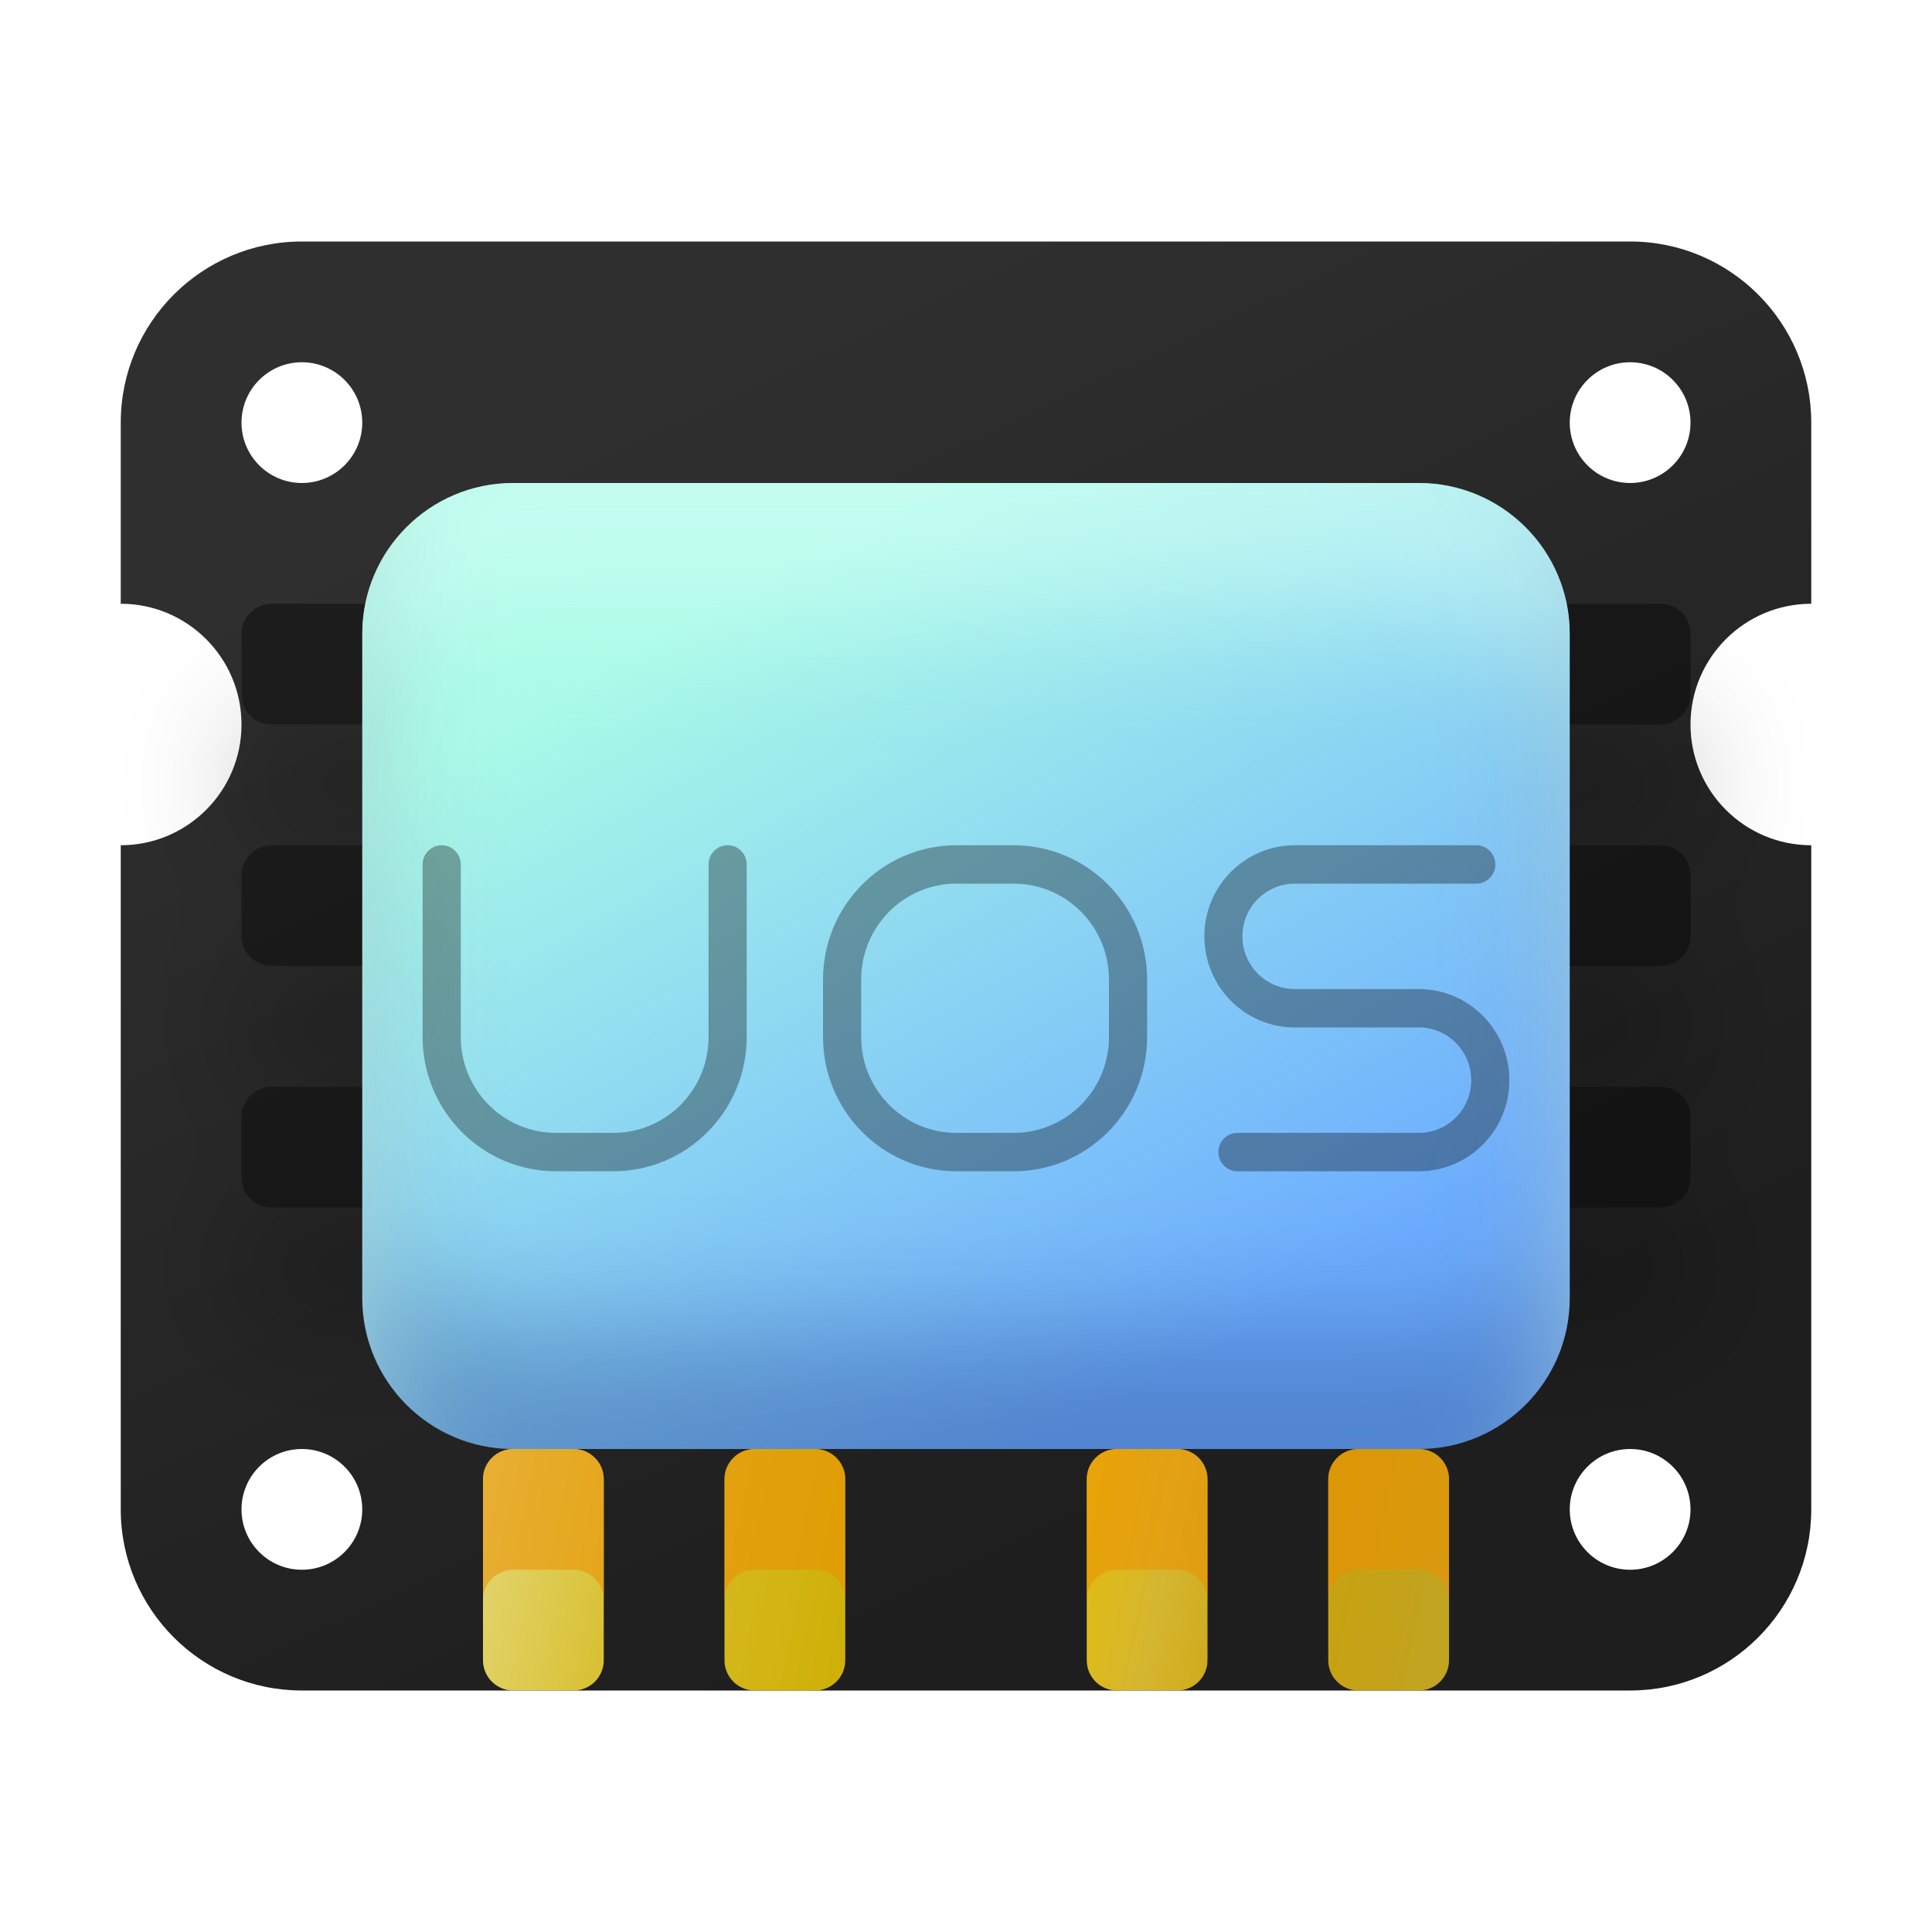
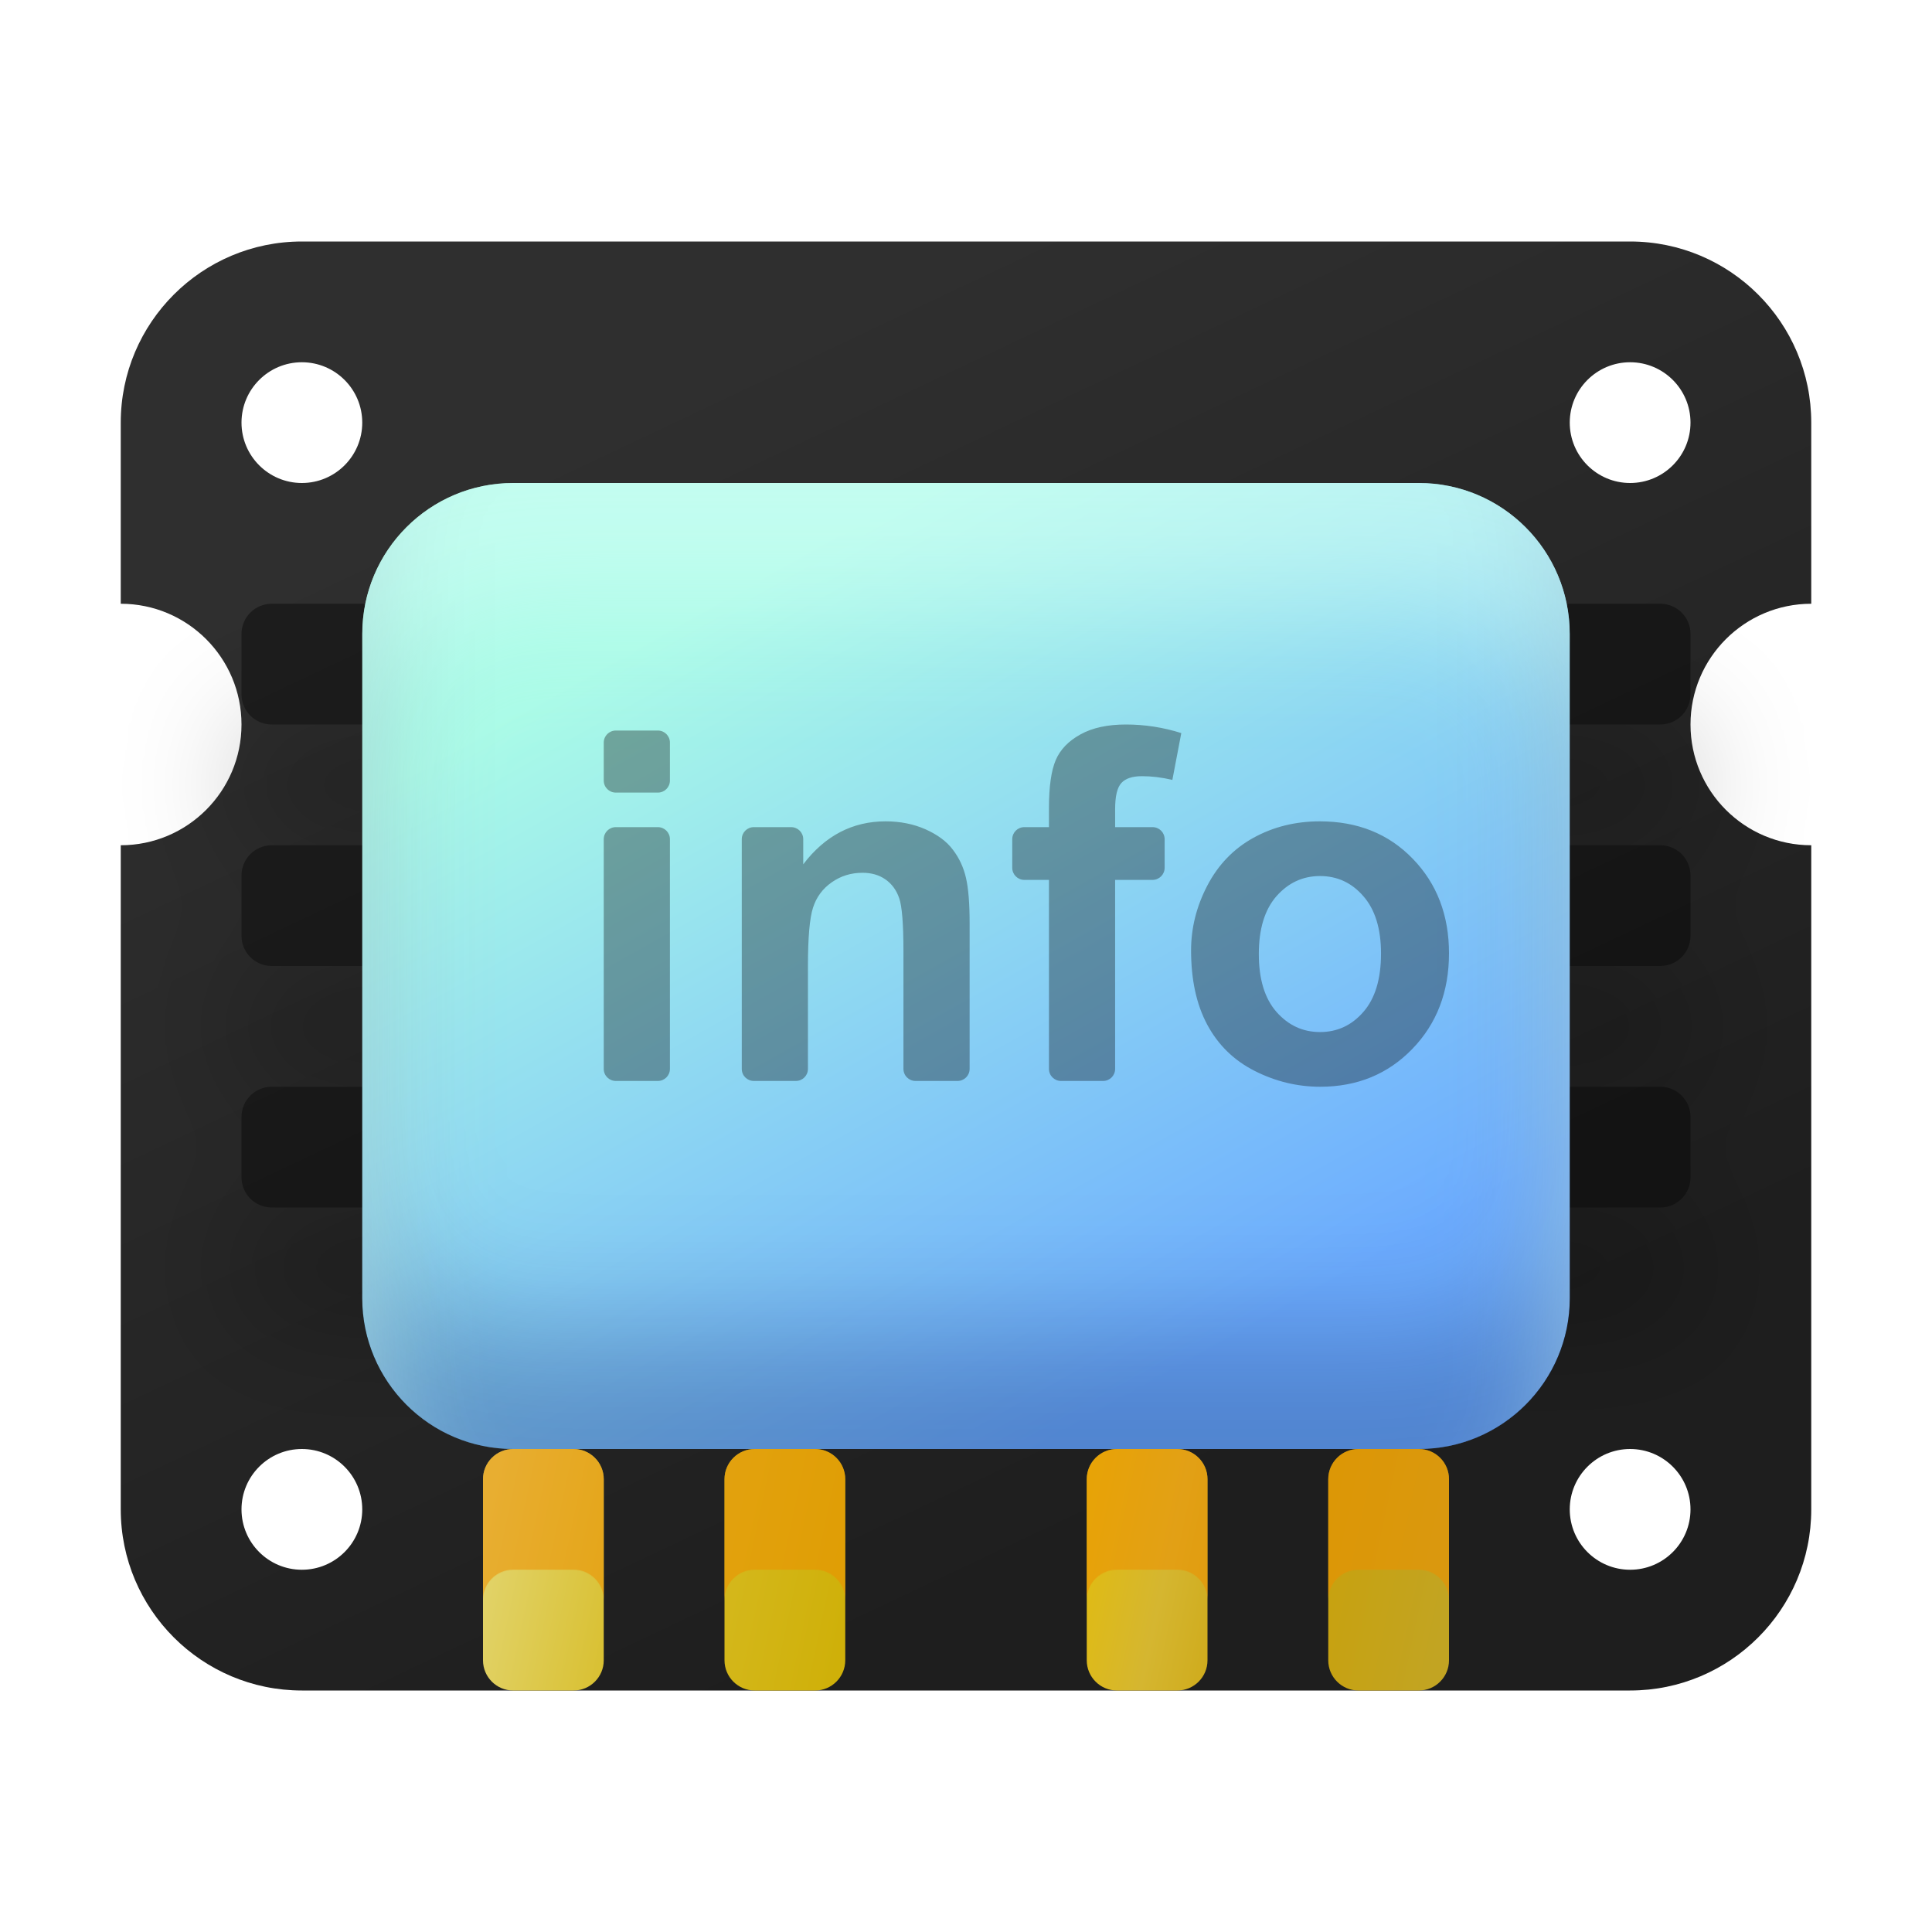
- <svg xmlns="http://www.w3.org/2000/svg" xmlns:xlink="http://www.w3.org/1999/xlink" width="16" height="16" viewBox="0 0 16 16">
+ <svg xmlns="http://www.w3.org/2000/svg" xmlns:xlink="http://www.w3.org/1999/xlink" width="16px" height="16px" viewBox="0 0 16 16" version="1.1">
  <defs>
-     <linearGradient id="deepin-devicemanager16-a" x1="26.256%" x2="66.07%" y1="13.265%" y2="85.349%">
-       <stop offset="0%" stop-color="#2F2F2F" />
-       <stop offset="100%" stop-color="#1E1E1E" />
+     <linearGradient x1="26.256%" y1="13.265%" x2="66.07%" y2="85.349%" id="linearGradient-1">
+       <stop stop-color="#2F2F2F" offset="0%" />
+       <stop stop-color="#1E1E1E" offset="100%" />
    </linearGradient>
-     <path id="deepin-devicemanager16-c" d="M12.75,7 C12.888,7 13,7.112 13,7.25 L13,7.75 C13,7.888 12.888,8 12.75,8 L1.25,8 C1.112,8 1,7.888 1,7.75 L1,7.25 C1,7.112 1.112,7 1.25,7 L12.75,7 Z M12.75,5 C12.888,5 13,5.112 13,5.25 L13,5.75 C13,5.888 12.888,6 12.75,6 L1.25,6 C1.112,6 1,5.888 1,5.75 L1,5.25 C1,5.112 1.112,5 1.25,5 L12.75,5 Z M12.75,3 C12.888,3 13,3.112 13,3.25 L13,3.75 C13,3.888 12.888,4 12.75,4 L1.25,4 C1.112,4 1,3.888 1,3.75 L1,3.25 C1,3.112 1.112,3 1.25,3 L12.75,3 Z" />
-     <filter id="deepin-devicemanager16-b" width="133.3%" height="180%" x="-16.7%" y="-20%" filterUnits="objectBoundingBox">
-       <feOffset dy="1" in="SourceAlpha" result="shadowOffsetOuter1" />
-       <feGaussianBlur in="shadowOffsetOuter1" result="shadowBlurOuter1" stdDeviation=".5" />
+     <path d="M12.75,7 C12.888,7 13,7.112 13,7.25 L13,7.75 C13,7.888 12.888,8 12.75,8 L1.25,8 C1.112,8 1,7.888 1,7.75 L1,7.25 C1,7.112 1.112,7 1.25,7 L12.75,7 Z M12.75,5 C12.888,5 13,5.112 13,5.25 L13,5.75 C13,5.888 12.888,6 12.75,6 L1.25,6 C1.112,6 1,5.888 1,5.75 L1,5.25 C1,5.112 1.112,5 1.25,5 L12.75,5 Z M12.75,3 C12.888,3 13,3.112 13,3.25 L13,3.75 C13,3.888 12.888,4 12.75,4 L1.25,4 C1.112,4 1,3.888 1,3.75 L1,3.25 C1,3.112 1.112,3 1.25,3 L12.75,3 Z" id="path-2" />
+     <filter x="-16.7%" y="-20.0%" width="133.3%" height="180.0%" filterUnits="objectBoundingBox" id="filter-3">
+       <feOffset dx="0" dy="1" in="SourceAlpha" result="shadowOffsetOuter1" />
+       <feGaussianBlur stdDeviation="0.5" in="shadowOffsetOuter1" result="shadowBlurOuter1" />
      <feComposite in="shadowBlurOuter1" in2="SourceAlpha" operator="out" result="shadowBlurOuter1" />
-       <feColorMatrix in="shadowBlurOuter1" values="0 0 0 0 0   0 0 0 0 0   0 0 0 0 0  0 0 0 0.231 0" />
+       <feColorMatrix values="0 0 0 0 0   0 0 0 0 0   0 0 0 0 0  0 0 0 0.231 0" type="matrix" in="shadowBlurOuter1" />
    </filter>
-     <linearGradient id="deepin-devicemanager16-d" x1="0%" x2="100%" y1="47.368%" y2="52.629%">
-       <stop offset="0%" stop-color="#E2D46C" />
-       <stop offset="18.149%" stop-color="#D7BC26" />
-       <stop offset="38.886%" stop-color="#CFB009" />
-       <stop offset="56.473%" stop-color="#E7BF00" />
-       <stop offset="70.402%" stop-color="#D5B630" />
-       <stop offset="83.443%" stop-color="#C9A10A" />
-       <stop offset="100%" stop-color="#C2A422" />
+     <linearGradient x1="0%" y1="47.368%" x2="100%" y2="52.629%" id="linearGradient-4">
+       <stop stop-color="#E2D46C" offset="0%" />
+       <stop stop-color="#D7BC26" offset="18.149%" />
+       <stop stop-color="#CFB009" offset="38.886%" />
+       <stop stop-color="#E7BF00" offset="56.473%" />
+       <stop stop-color="#D5B630" offset="70.402%" />
+       <stop stop-color="#C9A10A" offset="83.443%" />
+       <stop stop-color="#C2A422" offset="100%" />
    </linearGradient>
-     <path id="deepin-devicemanager16-e" d="M3.75,10 C3.888,10 4,10.112 4,10.25 L4,11.75 C4,11.888 3.888,12 3.75,12 L3.25,12 C3.112,12 3,11.888 3,11.75 L3,10.25 C3,10.112 3.112,10 3.25,10 L3.75,10 Z M5.75,10 C5.888,10 6,10.112 6,10.25 L6,11.75 C6,11.888 5.888,12 5.75,12 L5.25,12 C5.112,12 5,11.888 5,11.75 L5,10.25 C5,10.112 5.112,10 5.25,10 L5.75,10 Z M8.75,10 C8.888,10 9,10.112 9,10.25 L9,11.75 C9,11.888 8.888,12 8.75,12 L8.25,12 C8.112,12 8,11.888 8,11.75 L8,10.25 C8,10.112 8.112,10 8.25,10 L8.75,10 Z M10.75,10 C10.888,10 11,10.112 11,10.25 L11,11.75 C11,11.888 10.888,12 10.75,12 L10.25,12 C10.112,12 10,11.888 10,11.75 L10,10.25 C10,10.112 10.112,10 10.25,10 L10.75,10 Z" />
-     <filter id="deepin-devicemanager16-f" width="112.5%" height="150%" x="-6.2%" y="-25%" filterUnits="objectBoundingBox">
-       <feOffset dy="1" in="SourceAlpha" result="shadowOffsetInner1" />
-       <feComposite in="shadowOffsetInner1" in2="SourceAlpha" k2="-1" k3="1" operator="arithmetic" result="shadowInnerInner1" />
-       <feColorMatrix in="shadowInnerInner1" values="0 0 0 0 0.927   0 0 0 0 0.559   0 0 0 0 0  0 0 0 0.55 0" />
+     <path d="M3.75,10 C3.888,10 4,10.112 4,10.25 L4,11.75 C4,11.888 3.888,12 3.75,12 L3.25,12 C3.112,12 3,11.888 3,11.75 L3,10.25 C3,10.112 3.112,10 3.25,10 L3.75,10 Z M5.75,10 C5.888,10 6,10.112 6,10.25 L6,11.75 C6,11.888 5.888,12 5.75,12 L5.25,12 C5.112,12 5,11.888 5,11.75 L5,10.25 C5,10.112 5.112,10 5.25,10 L5.75,10 Z M8.75,10 C8.888,10 9,10.112 9,10.25 L9,11.75 C9,11.888 8.888,12 8.75,12 L8.25,12 C8.112,12 8,11.888 8,11.75 L8,10.25 C8,10.112 8.112,10 8.25,10 L8.75,10 Z M10.75,10 C10.888,10 11,10.112 11,10.25 L11,11.75 C11,11.888 10.888,12 10.75,12 L10.25,12 C10.112,12 10,11.888 10,11.75 L10,10.25 C10,10.112 10.112,10 10.25,10 L10.75,10 Z" id="path-5" />
+     <filter x="-6.2%" y="-25.0%" width="112.5%" height="150.0%" filterUnits="objectBoundingBox" id="filter-6">
+       <feOffset dx="0" dy="1" in="SourceAlpha" result="shadowOffsetInner1" />
+       <feComposite in="shadowOffsetInner1" in2="SourceAlpha" operator="arithmetic" k2="-1" k3="1" result="shadowInnerInner1" />
+       <feColorMatrix values="0 0 0 0 0.927   0 0 0 0 0.559   0 0 0 0 0  0 0 0 0.55 0" type="matrix" in="shadowInnerInner1" />
    </filter>
-     <linearGradient id="deepin-devicemanager16-g" x1="25.707%" x2="75.49%" y1="14.689%" y2="86.214%">
-       <stop offset=".069%" stop-color="#AAFBE7" />
-       <stop offset="100%" stop-color="#6CACFF" />
+     <linearGradient x1="25.707%" y1="14.689%" x2="75.49%" y2="86.214%" id="linearGradient-7">
+       <stop stop-color="#AAFBE7" offset="0.069%" />
+       <stop stop-color="#6CACFF" offset="100%" />
    </linearGradient>
-     <rect id="deepin-devicemanager16-h" width="10" height="8" x="2" y="2" rx="1.25" />
-     <filter id="deepin-devicemanager16-i" width="120%" height="125%" x="-10%" y="-12.5%" filterUnits="objectBoundingBox">
-       <feGaussianBlur in="SourceAlpha" result="shadowBlurInner1" stdDeviation=".5" />
-       <feOffset dy="-1" in="shadowBlurInner1" result="shadowOffsetInner1" />
-       <feComposite in="shadowOffsetInner1" in2="SourceAlpha" k2="-1" k3="1" operator="arithmetic" result="shadowInnerInner1" />
-       <feColorMatrix in="shadowInnerInner1" result="shadowMatrixInner1" values="0 0 0 0 0   0 0 0 0 0.051   0 0 0 0 0.262  0 0 0 0.251 0" />
-       <feGaussianBlur in="SourceAlpha" result="shadowBlurInner2" stdDeviation=".5" />
-       <feOffset dy="1" in="shadowBlurInner2" result="shadowOffsetInner2" />
-       <feComposite in="shadowOffsetInner2" in2="SourceAlpha" k2="-1" k3="1" operator="arithmetic" result="shadowInnerInner2" />
-       <feColorMatrix in="shadowInnerInner2" result="shadowMatrixInner2" values="0 0 0 0 0.839   0 0 0 0 1   0 0 0 0 0.969  0 0 0 0.568 0" />
+     <rect id="path-8" x="2" y="2" width="10" height="8" rx="1.25" />
+     <filter x="-10.0%" y="-12.5%" width="120.0%" height="125.0%" filterUnits="objectBoundingBox" id="filter-9">
+       <feGaussianBlur stdDeviation="0.5" in="SourceAlpha" result="shadowBlurInner1" />
+       <feOffset dx="0" dy="-1" in="shadowBlurInner1" result="shadowOffsetInner1" />
+       <feComposite in="shadowOffsetInner1" in2="SourceAlpha" operator="arithmetic" k2="-1" k3="1" result="shadowInnerInner1" />
+       <feColorMatrix values="0 0 0 0 0   0 0 0 0 0.051   0 0 0 0 0.262  0 0 0 0.251 0" type="matrix" in="shadowInnerInner1" result="shadowMatrixInner1" />
+       <feGaussianBlur stdDeviation="0.5" in="SourceAlpha" result="shadowBlurInner2" />
+       <feOffset dx="0" dy="1" in="shadowBlurInner2" result="shadowOffsetInner2" />
+       <feComposite in="shadowOffsetInner2" in2="SourceAlpha" operator="arithmetic" k2="-1" k3="1" result="shadowInnerInner2" />
+       <feColorMatrix values="0 0 0 0 0.839   0 0 0 0 1   0 0 0 0 0.969  0 0 0 0.568 0" type="matrix" in="shadowInnerInner2" result="shadowMatrixInner2" />
      <feMerge>
        <feMergeNode in="shadowMatrixInner1" />
        <feMergeNode in="shadowMatrixInner2" />
      </feMerge>
    </filter>
  </defs>
-   <g fill="none" fill-rule="evenodd" transform="translate(1 2)">
-     <path fill="url(#deepin-devicemanager16-a)" d="M12.5,0 C13.328,-1.52179594e-16 14,0.672 14,1.5 L14,3 L14,3 C13.448,3 13,3.448 13,4 C13,4.552 13.448,5 14,5 L14,10.5 C14,11.328 13.328,12 12.5,12 L1.5,12 C0.672,12 1.01453063e-16,11.328 0,10.5 L0,5 L0,5 C0.552,5 1,4.552 1,4 C1,3.448 0.552,3 0,3 L0,1.5 C-1.01453063e-16,0.672 0.672,1.52179594e-16 1.5,0 L12.5,0 Z M1.5,10 C1.224,10 1,10.224 1,10.5 C1,10.776 1.224,11 1.5,11 C1.776,11 2,10.776 2,10.5 C2,10.224 1.776,10 1.5,10 Z M12.5,10 C12.224,10 12,10.224 12,10.5 C12,10.776 12.224,11 12.5,11 C12.776,11 13,10.776 13,10.5 C13,10.224 12.776,10 12.5,10 Z M1.5,1 C1.224,1 1,1.224 1,1.5 C1,1.776 1.224,2 1.5,2 C1.776,2 2,1.776 2,1.5 C2,1.224 1.776,1 1.5,1 Z M12.5,1 C12.224,1 12,1.224 12,1.5 C12,1.776 12.224,2 12.5,2 C12.776,2 13,1.776 13,1.5 C13,1.224 12.776,1 12.5,1 Z" />
-     <use fill="#000" filter="url(#deepin-devicemanager16-b)" xlink:href="#deepin-devicemanager16-c" />
-     <use fill="#000" fill-opacity=".4" xlink:href="#deepin-devicemanager16-c" />
-     <use fill="url(#deepin-devicemanager16-d)" xlink:href="#deepin-devicemanager16-e" />
-     <use fill="#000" filter="url(#deepin-devicemanager16-f)" xlink:href="#deepin-devicemanager16-e" />
-     <use fill="url(#deepin-devicemanager16-g)" xlink:href="#deepin-devicemanager16-h" />
-     <use fill="#000" filter="url(#deepin-devicemanager16-i)" xlink:href="#deepin-devicemanager16-h" />
-     <path fill="#000" fill-opacity=".33" fill-rule="nonzero" d="M5.026,5 C5.114,5 5.184,5.071 5.184,5.159 L5.184,5.159 L5.184,6.588 C5.184,7.202 4.689,7.7 4.079,7.7 L4.079,7.7 L3.605,7.7 C2.995,7.7 2.5,7.202 2.5,6.588 L2.5,6.588 L2.5,5.159 C2.5,5.071 2.571,5 2.658,5 C2.745,5 2.816,5.071 2.816,5.159 L2.816,5.159 L2.816,6.588 C2.816,7.027 3.169,7.382 3.605,7.382 L3.605,7.382 L4.079,7.382 C4.515,7.382 4.868,7.027 4.868,6.588 L4.868,6.588 L4.868,5.159 C4.868,5.071 4.939,5 5.026,5 Z M7.395,5 C8.005,5 8.5,5.498 8.5,6.112 L8.5,6.588 C8.5,7.202 8.005,7.7 7.395,7.7 L6.921,7.7 C6.311,7.7 5.816,7.202 5.816,6.588 L5.816,6.112 C5.816,5.498 6.311,5 6.921,5 L7.395,5 Z M11.226,5 C11.313,5 11.384,5.071 11.384,5.159 C11.384,5.247 11.313,5.318 11.226,5.318 L11.226,5.318 L9.724,5.318 C9.484,5.318 9.289,5.513 9.289,5.754 C9.289,5.996 9.484,6.191 9.724,6.191 L9.724,6.191 L10.75,6.191 C11.164,6.191 11.5,6.529 11.5,6.946 C11.5,7.362 11.164,7.7 10.75,7.7 L10.75,7.7 L9.248,7.7 C9.161,7.7 9.09,7.629 9.09,7.541 C9.09,7.453 9.161,7.382 9.248,7.382 L9.248,7.382 L10.75,7.382 C10.99,7.382 11.184,7.187 11.184,6.946 C11.184,6.704 10.99,6.509 10.75,6.509 L10.75,6.509 L9.724,6.509 C9.309,6.509 8.974,6.171 8.974,5.754 C8.974,5.338 9.309,5 9.724,5 L9.724,5 Z M7.395,5.318 L6.921,5.318 C6.485,5.318 6.132,5.673 6.132,6.112 L6.132,6.588 C6.132,7.027 6.485,7.382 6.921,7.382 L7.395,7.382 C7.831,7.382 8.184,7.027 8.184,6.588 L8.184,6.112 C8.184,5.673 7.831,5.318 7.395,5.318 Z" />
+   <g id="deepin-devicemanager" stroke="none" stroke-width="1" fill="none" fill-rule="evenodd">
+     <g id="编组" transform="translate(1, 2)">
+       <path d="M12.5,0 C13.328,-1.52179594e-16 14,0.672 14,1.5 L14,3 L14,3 C13.448,3 13,3.448 13,4 C13,4.552 13.448,5 14,5 L14,10.5 C14,11.328 13.328,12 12.5,12 L1.5,12 C0.672,12 1.01453063e-16,11.328 0,10.5 L0,5 L0,5 C0.552,5 1,4.552 1,4 C1,3.448 0.552,3 0,3 L0,1.5 C-1.01453063e-16,0.672 0.672,1.52179594e-16 1.5,0 L12.5,0 Z M1.5,10 C1.224,10 1,10.224 1,10.5 C1,10.776 1.224,11 1.5,11 C1.776,11 2,10.776 2,10.5 C2,10.224 1.776,10 1.5,10 Z M12.5,10 C12.224,10 12,10.224 12,10.5 C12,10.776 12.224,11 12.5,11 C12.776,11 13,10.776 13,10.5 C13,10.224 12.776,10 12.5,10 Z M1.5,1 C1.224,1 1,1.224 1,1.5 C1,1.776 1.224,2 1.5,2 C1.776,2 2,1.776 2,1.5 C2,1.224 1.776,1 1.5,1 Z M12.5,1 C12.224,1 12,1.224 12,1.5 C12,1.776 12.224,2 12.5,2 C12.776,2 13,1.776 13,1.5 C13,1.224 12.776,1 12.5,1 Z" id="形状结合备份-3" fill="url(#linearGradient-1)" />
+       <g id="形状结合">
+         <use fill="black" fill-opacity="1" filter="url(#filter-3)" xlink:href="#path-2" />
+         <use fill-opacity="0.4" fill="#000000" fill-rule="evenodd" xlink:href="#path-2" />
+       </g>
+       <g id="形状结合">
+         <use fill="url(#linearGradient-4)" fill-rule="evenodd" xlink:href="#path-5" />
+         <use fill="black" fill-opacity="1" filter="url(#filter-6)" xlink:href="#path-5" />
+       </g>
+       <g id="矩形">
+         <use fill="url(#linearGradient-7)" fill-rule="evenodd" xlink:href="#path-8" />
+         <use fill="black" fill-opacity="1" filter="url(#filter-9)" xlink:href="#path-8" />
+       </g>
+       <path d="M4.548,4.464 L4.548,4.15 C4.548,4.094 4.503,4.05 4.448,4.05 L4.1,4.05 C4.045,4.05 4,4.094 4,4.15 L4,4.464 C4,4.52 4.045,4.564 4.1,4.564 L4.448,4.564 C4.503,4.564 4.548,4.52 4.548,4.464 Z M4.548,6.852 L4.548,4.95 C4.548,4.894 4.503,4.85 4.448,4.85 L4.1,4.85 C4.045,4.85 4,4.894 4,4.95 L4,6.852 C4,6.908 4.045,6.952 4.1,6.952 L4.448,6.952 C4.503,6.952 4.548,6.908 4.548,6.852 Z M5.691,6.852 L5.691,6 L5.691,6 C5.691,5.765 5.705,5.604 5.733,5.517 C5.761,5.43 5.812,5.36 5.888,5.307 C5.963,5.254 6.048,5.228 6.143,5.228 C6.217,5.228 6.28,5.246 6.333,5.283 C6.386,5.32 6.424,5.372 6.447,5.439 C6.47,5.505 6.482,5.652 6.482,5.879 L6.482,6.852 C6.482,6.908 6.527,6.952 6.582,6.952 L6.93,6.952 C6.985,6.952 7.03,6.908 7.03,6.852 L7.03,5.646 L7.03,5.646 C7.03,5.483 7.02,5.358 7,5.271 C6.98,5.184 6.944,5.106 6.892,5.038 C6.841,4.969 6.765,4.913 6.665,4.868 C6.565,4.824 6.455,4.802 6.334,4.802 C6.06,4.802 5.832,4.921 5.652,5.158 L5.652,4.95 C5.652,4.894 5.607,4.85 5.552,4.85 L5.243,4.85 C5.188,4.85 5.143,4.894 5.143,4.95 L5.143,6.852 C5.143,6.908 5.188,6.952 5.243,6.952 L5.591,6.952 C5.646,6.952 5.691,6.908 5.691,6.852 Z M8.235,6.852 L8.235,5.287 L8.235,5.287 L8.545,5.287 C8.6,5.287 8.645,5.242 8.645,5.187 L8.645,4.95 C8.645,4.894 8.6,4.85 8.545,4.85 L8.235,4.85 L8.235,4.85 L8.235,4.701 C8.235,4.594 8.252,4.522 8.287,4.484 C8.321,4.447 8.378,4.428 8.457,4.428 C8.538,4.428 8.622,4.438 8.709,4.459 L8.783,4.071 C8.634,4.024 8.481,4 8.325,4 C8.173,4 8.047,4.027 7.948,4.082 C7.848,4.137 7.78,4.208 7.743,4.295 C7.706,4.382 7.687,4.514 7.687,4.691 L7.687,4.85 L7.483,4.85 C7.428,4.85 7.383,4.894 7.383,4.95 L7.383,5.187 C7.383,5.242 7.428,5.287 7.483,5.287 L7.687,5.287 L7.687,5.287 L7.687,6.852 C7.687,6.908 7.732,6.952 7.787,6.952 L8.135,6.952 C8.19,6.952 8.235,6.908 8.235,6.852 Z M9.934,7 C10.24,7 10.495,6.895 10.697,6.686 C10.899,6.477 11,6.213 11,5.895 C11,5.58 10.9,5.318 10.7,5.112 C10.5,4.905 10.243,4.802 9.93,4.802 C9.727,4.802 9.544,4.848 9.379,4.939 C9.215,5.03 9.088,5.162 8.998,5.335 C8.908,5.508 8.864,5.686 8.864,5.871 C8.864,6.113 8.908,6.318 8.998,6.486 C9.088,6.654 9.219,6.782 9.391,6.869 C9.563,6.956 9.744,7 9.934,7 Z M9.932,6.547 C9.789,6.547 9.669,6.491 9.571,6.38 C9.474,6.269 9.425,6.11 9.425,5.901 C9.425,5.692 9.474,5.533 9.571,5.422 C9.669,5.311 9.789,5.255 9.932,5.255 C10.075,5.255 10.195,5.311 10.291,5.422 C10.388,5.533 10.437,5.691 10.437,5.897 C10.437,6.108 10.388,6.269 10.291,6.38 C10.195,6.491 10.075,6.547 9.932,6.547 Z" id="info" fill-opacity="0.33" fill="#000000" fill-rule="nonzero" />
+     </g>
  </g>
</svg>
